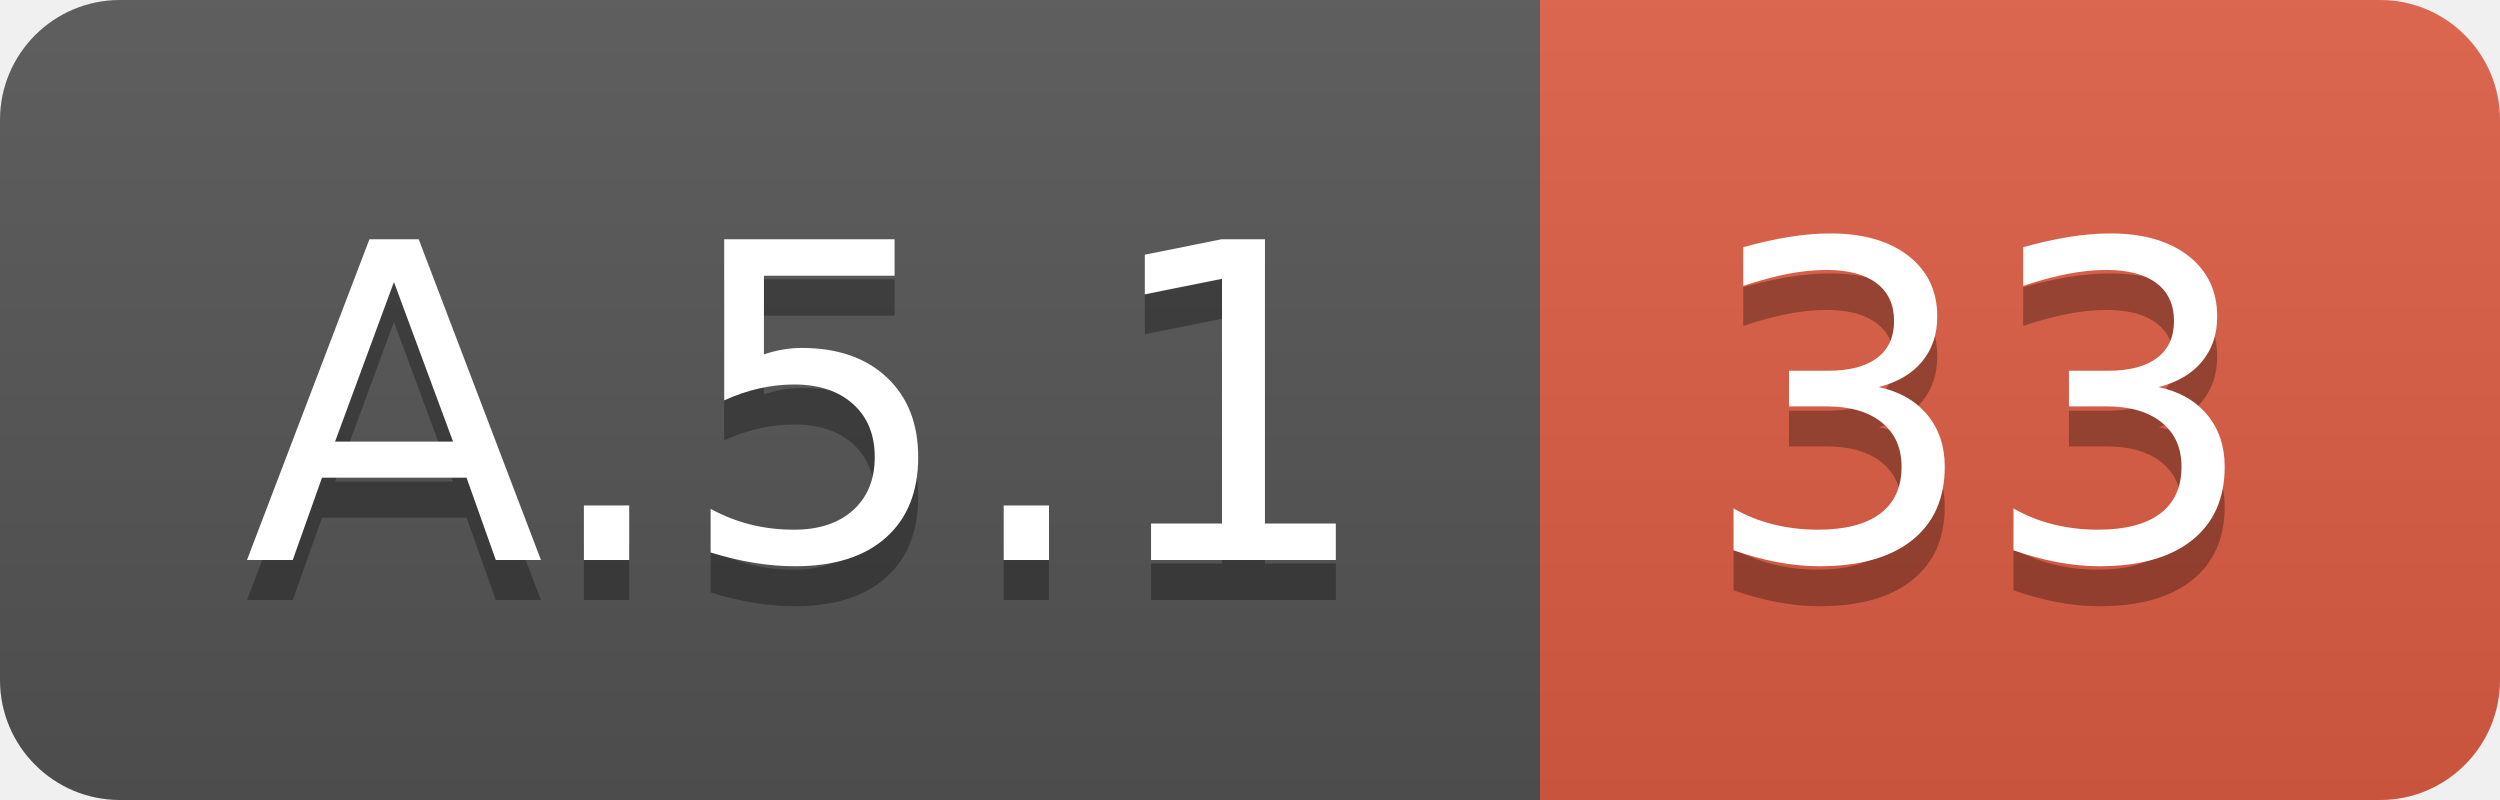
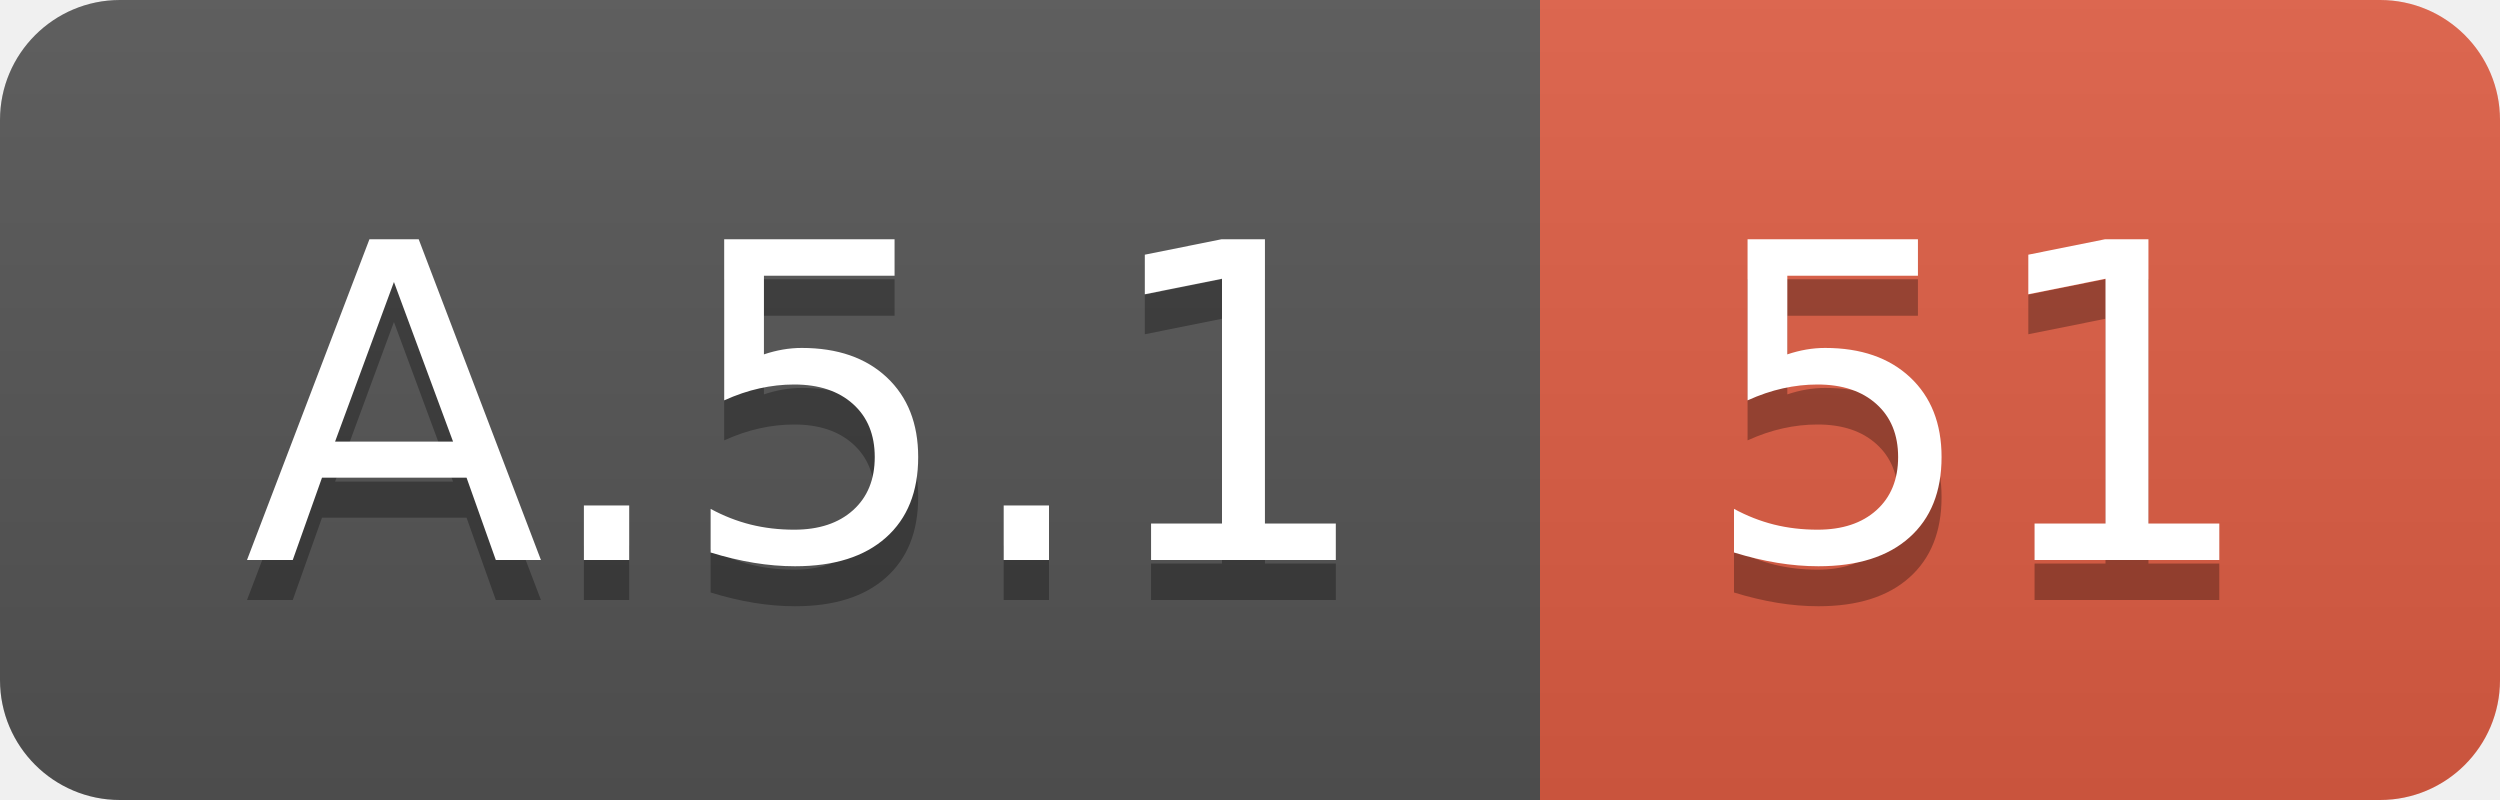
<svg xmlns="http://www.w3.org/2000/svg" width="62.5" height="20">
  <linearGradient id="smooth" x2="0" y2="100%">
    <stop offset="0" stop-color="#bbb" stop-opacity=".1" />
    <stop offset="1" stop-opacity=".1" />
  </linearGradient>
  <clipPath id="round">
    <rect width="62.5" height="20" rx="3" fill="#fff" />
  </clipPath>
  <g clip-path="url(#round)">
    <rect width="38.5" height="20" fill="#555" />
    <rect x="38.5" width="24.0" height="20" fill="#e05d44" />
    <rect width="62.5" height="20" fill="url(#smooth)" />
  </g>
  <g fill="#fff" text-anchor="middle" font-family="DejaVu Sans,Verdana,Geneva,sans-serif" font-size="110">
    <text x="202.5" y="150" fill="#010101" fill-opacity=".3" transform="scale(0.1)" textLength="285.0" lengthAdjust="spacing">A.5.1</text>
    <text x="202.5" y="140" transform="scale(0.1)" textLength="285.0" lengthAdjust="spacing">A.5.1</text>
-     <text x="495.0" y="150" fill="#010101" fill-opacity=".3" transform="scale(0.1)" textLength="140.0" lengthAdjust="spacing">33</text>
-     <text x="495.0" y="140" transform="scale(0.1)" textLength="140.0" lengthAdjust="spacing">33</text>
+     <text x="495.0" y="150" fill="#010101" fill-opacity=".3" transform="scale(0.1)" textLength="140.0" lengthAdjust="spacing">51</text>
+     <text x="495.0" y="140" transform="scale(0.1)" textLength="140.0" lengthAdjust="spacing">51</text>
  </g>
</svg>
